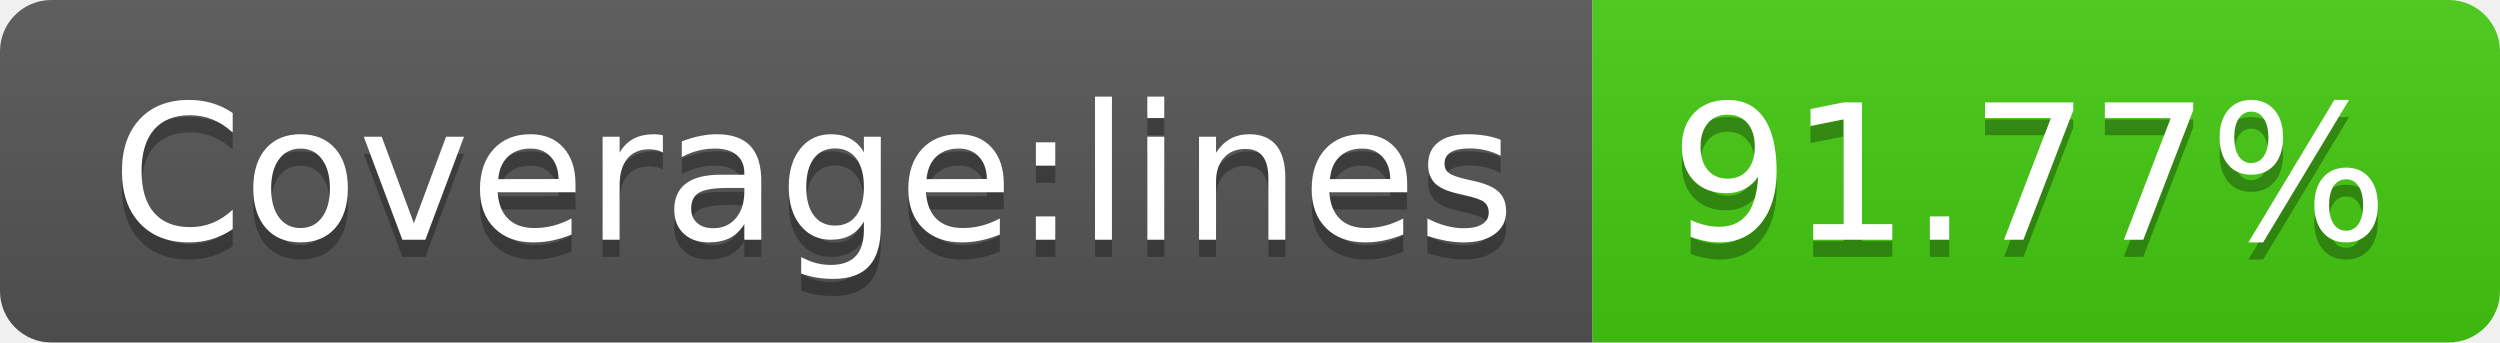
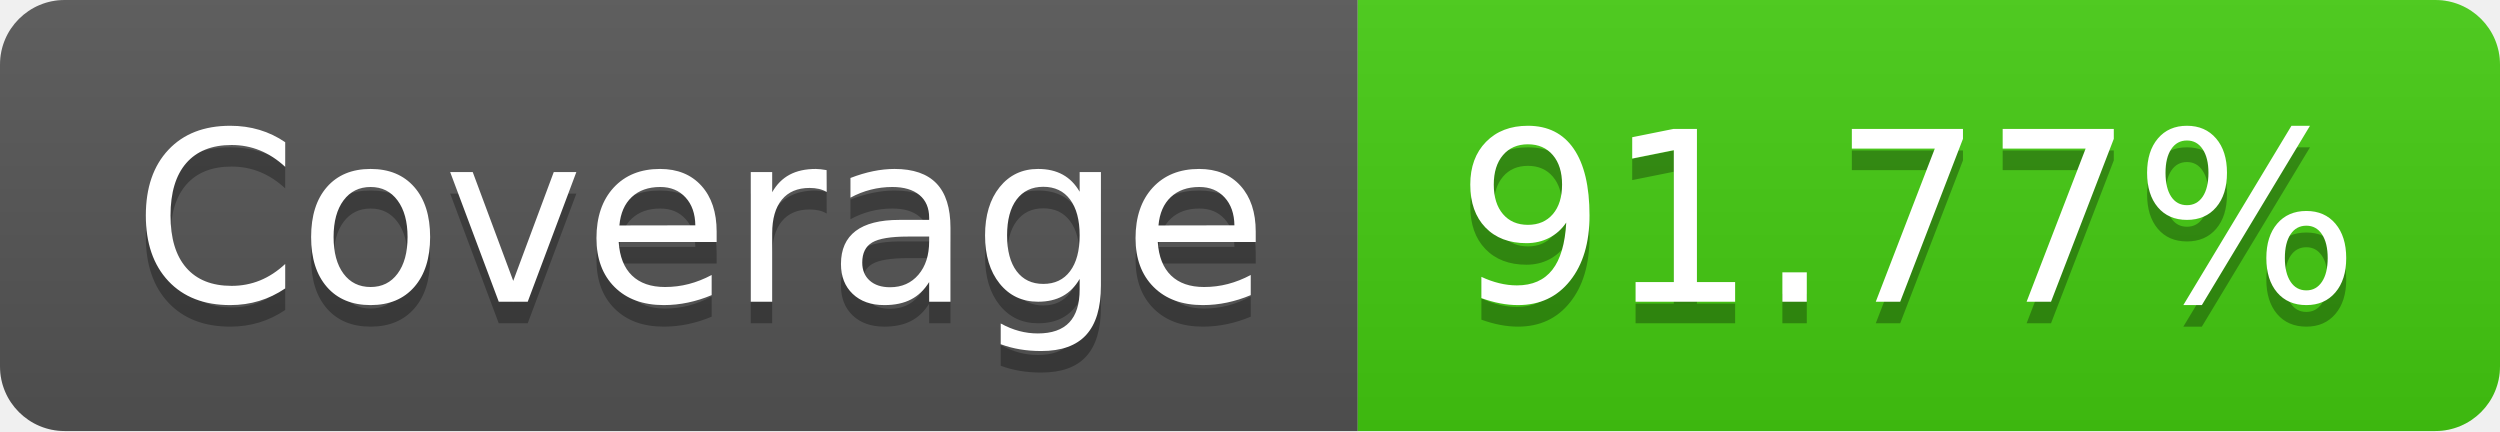
- <svg xmlns="http://www.w3.org/2000/svg" width="146" height="20" role="img" aria-label="Coverage:lines: 91.77%">
+ <svg xmlns="http://www.w3.org/2000/svg" width="116" height="20" role="img" aria-label="Coverage: 91.77%">
  <linearGradient id="s" x2="0" y2="100%">
    <stop offset="0" stop-color="#bbb" stop-opacity=".1" />
    <stop offset="1" stop-opacity=".1" />
  </linearGradient>
  <clipPath id="r">
-     <rect width="146" height="20" rx="3" fill="#fff" />
+     <rect width="116" height="20" rx="3" fill="#fff" />
  </clipPath>
  <g clip-path="url(#r)">
-     <rect width="93" height="20" fill="#555" />
-     <rect x="93" width="53" height="20" fill="#4c1" />
-     <rect width="146" height="20" fill="url(#s)" />
+     <rect width="63" height="20" fill="#555" />
+     <rect x="63" width="53" height="20" fill="#4c1" />
+     <rect width="116" height="20" fill="url(#s)" />
  </g>
  <g fill="#fff" text-anchor="middle" font-family="Verdana,Geneva,DejaVu Sans,sans-serif" text-rendering="geometricPrecision" font-size="110">
-     <text aria-hidden="true" x="475" y="150" fill="#010101" fill-opacity=".3" transform="scale(.1)" textLength="830">Coverage:lines</text>
-     <text x="475" y="140" transform="scale(.1)" fill="#fff" textLength="830">Coverage:lines</text>
-     <text aria-hidden="true" x="1185" y="150" fill="#010101" fill-opacity=".3" transform="scale(.1)" textLength="430">91.77%</text>
-     <text x="1185" y="140" transform="scale(.1)" fill="#fff" textLength="430">91.77%</text>
+     <text aria-hidden="true" x="325" y="150" fill="#010101" fill-opacity=".3" transform="scale(.1)" textLength="530">Coverage</text>
+     <text x="325" y="140" transform="scale(.1)" fill="#fff" textLength="530">Coverage</text>
+     <text aria-hidden="true" x="885" y="150" fill="#010101" fill-opacity=".3" transform="scale(.1)" textLength="430">91.77%</text>
+     <text x="885" y="140" transform="scale(.1)" fill="#fff" textLength="430">91.77%</text>
  </g>
</svg>
